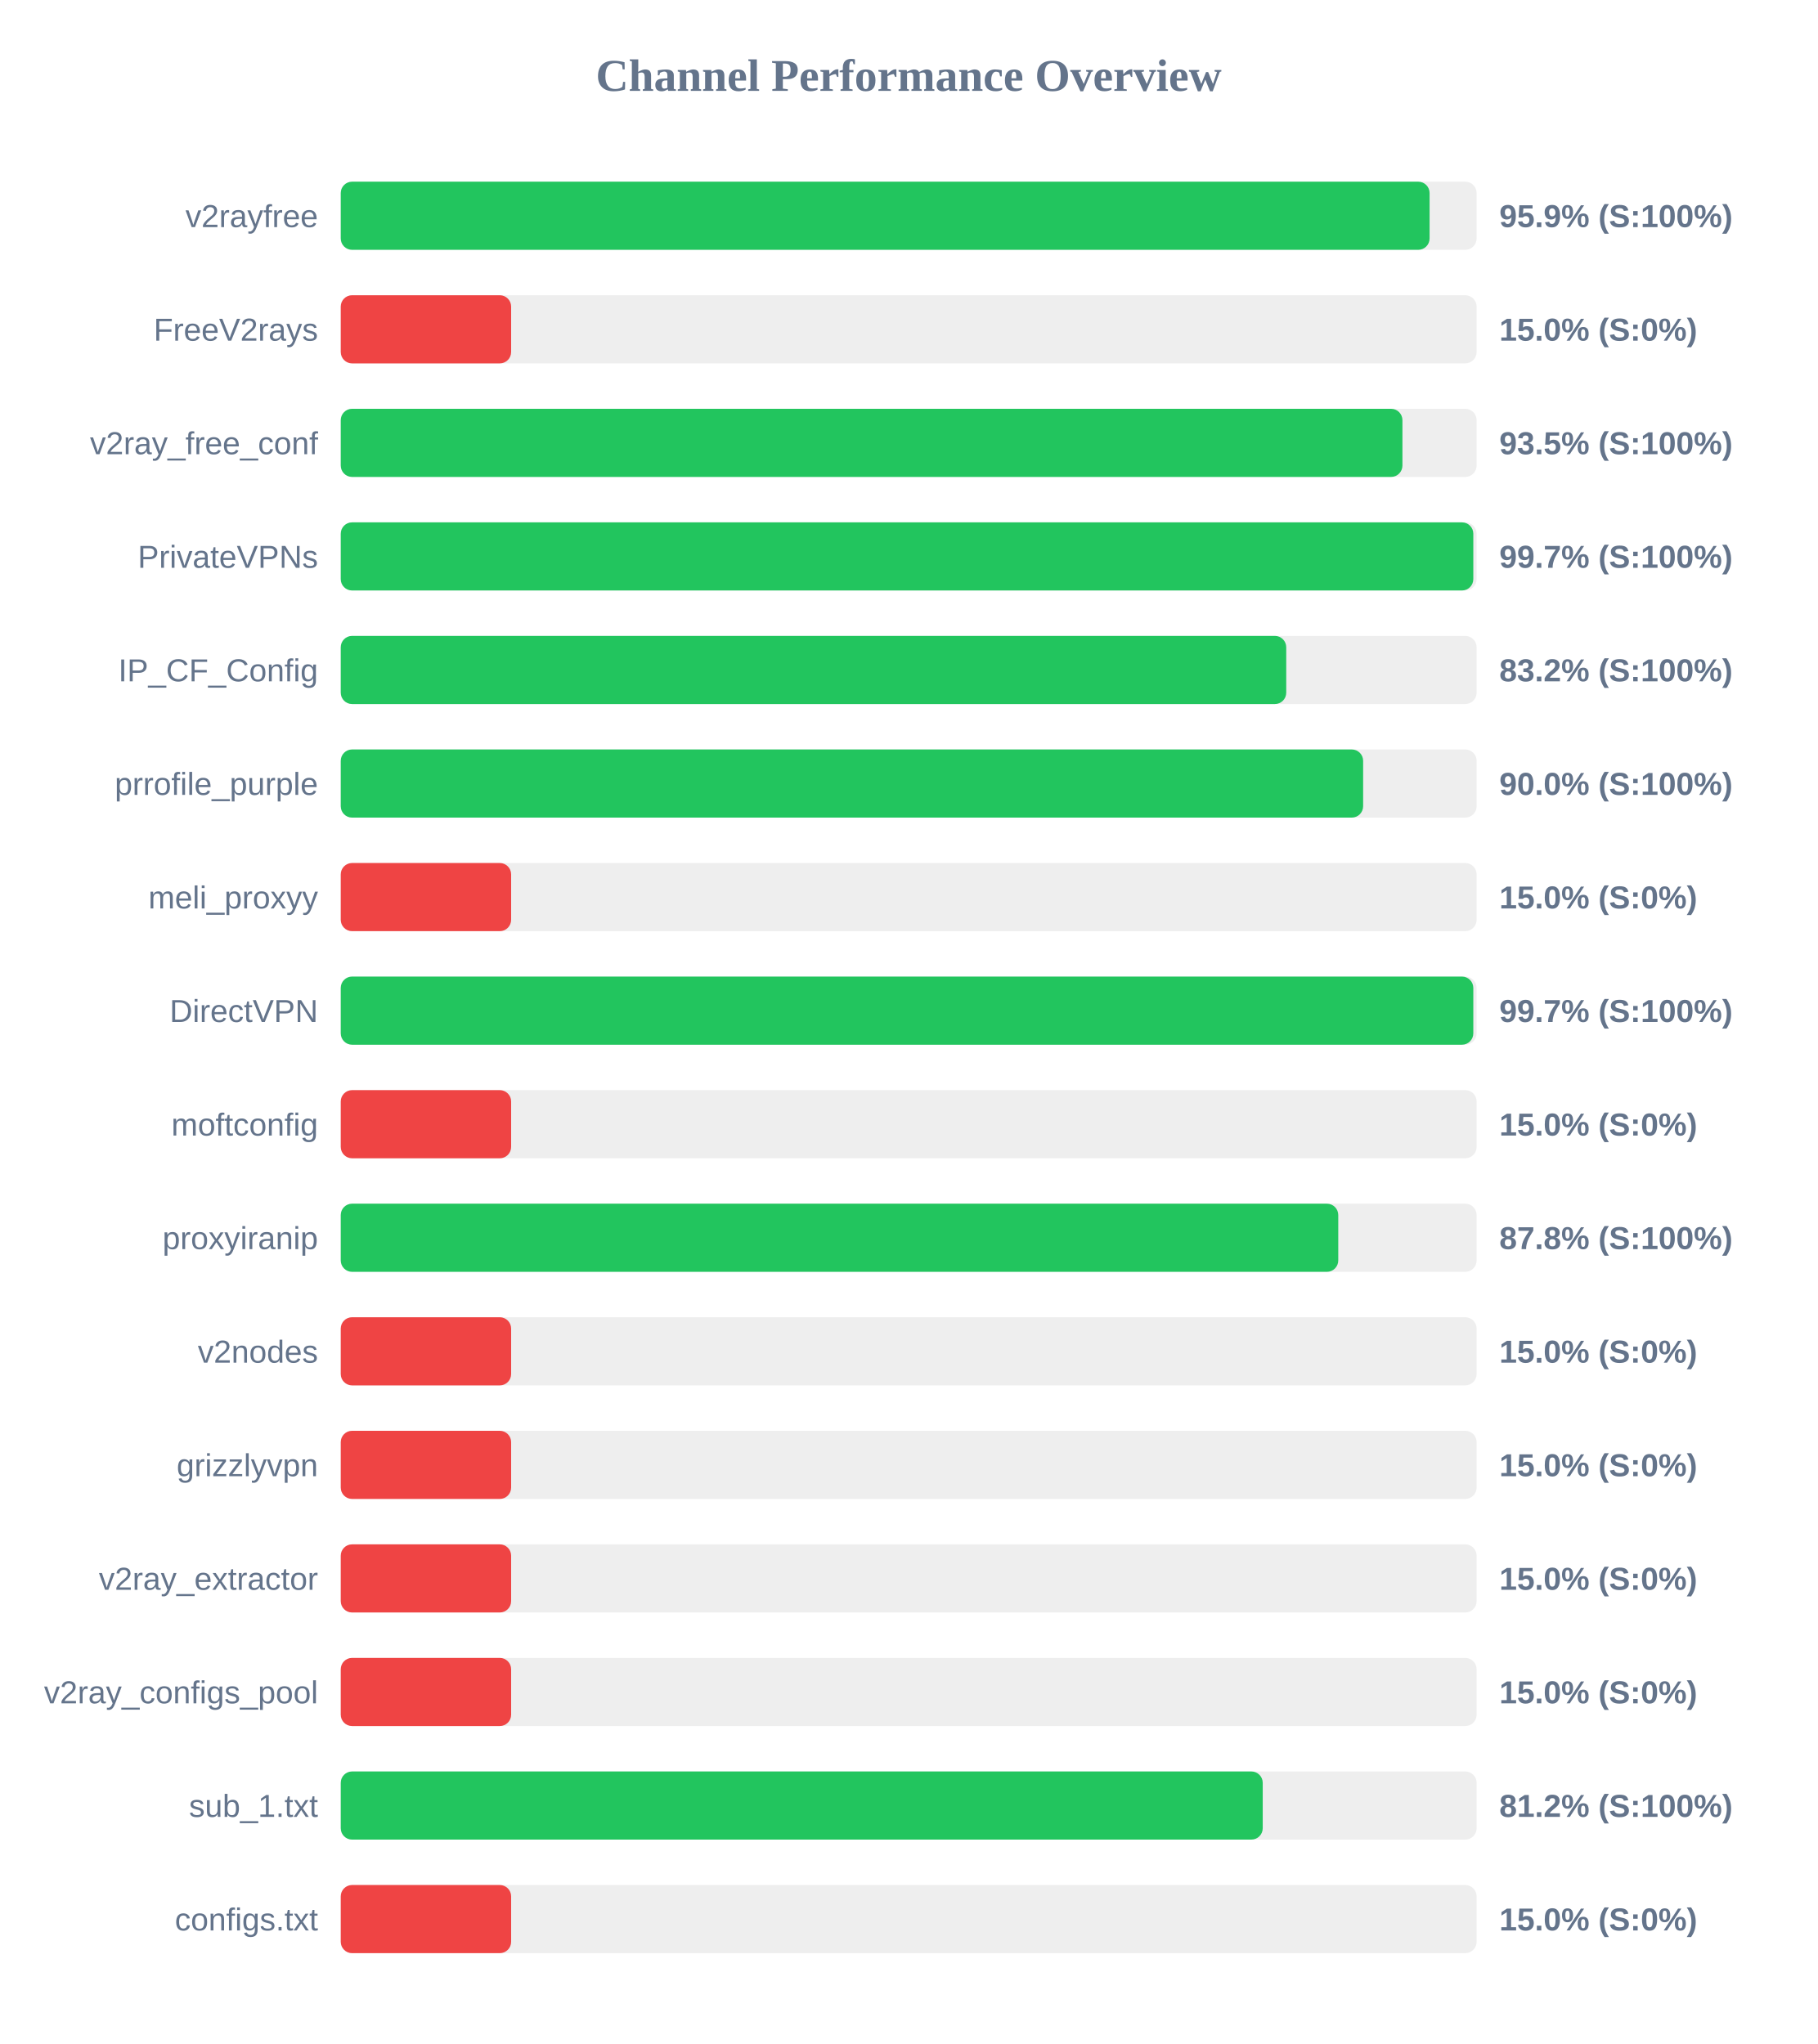
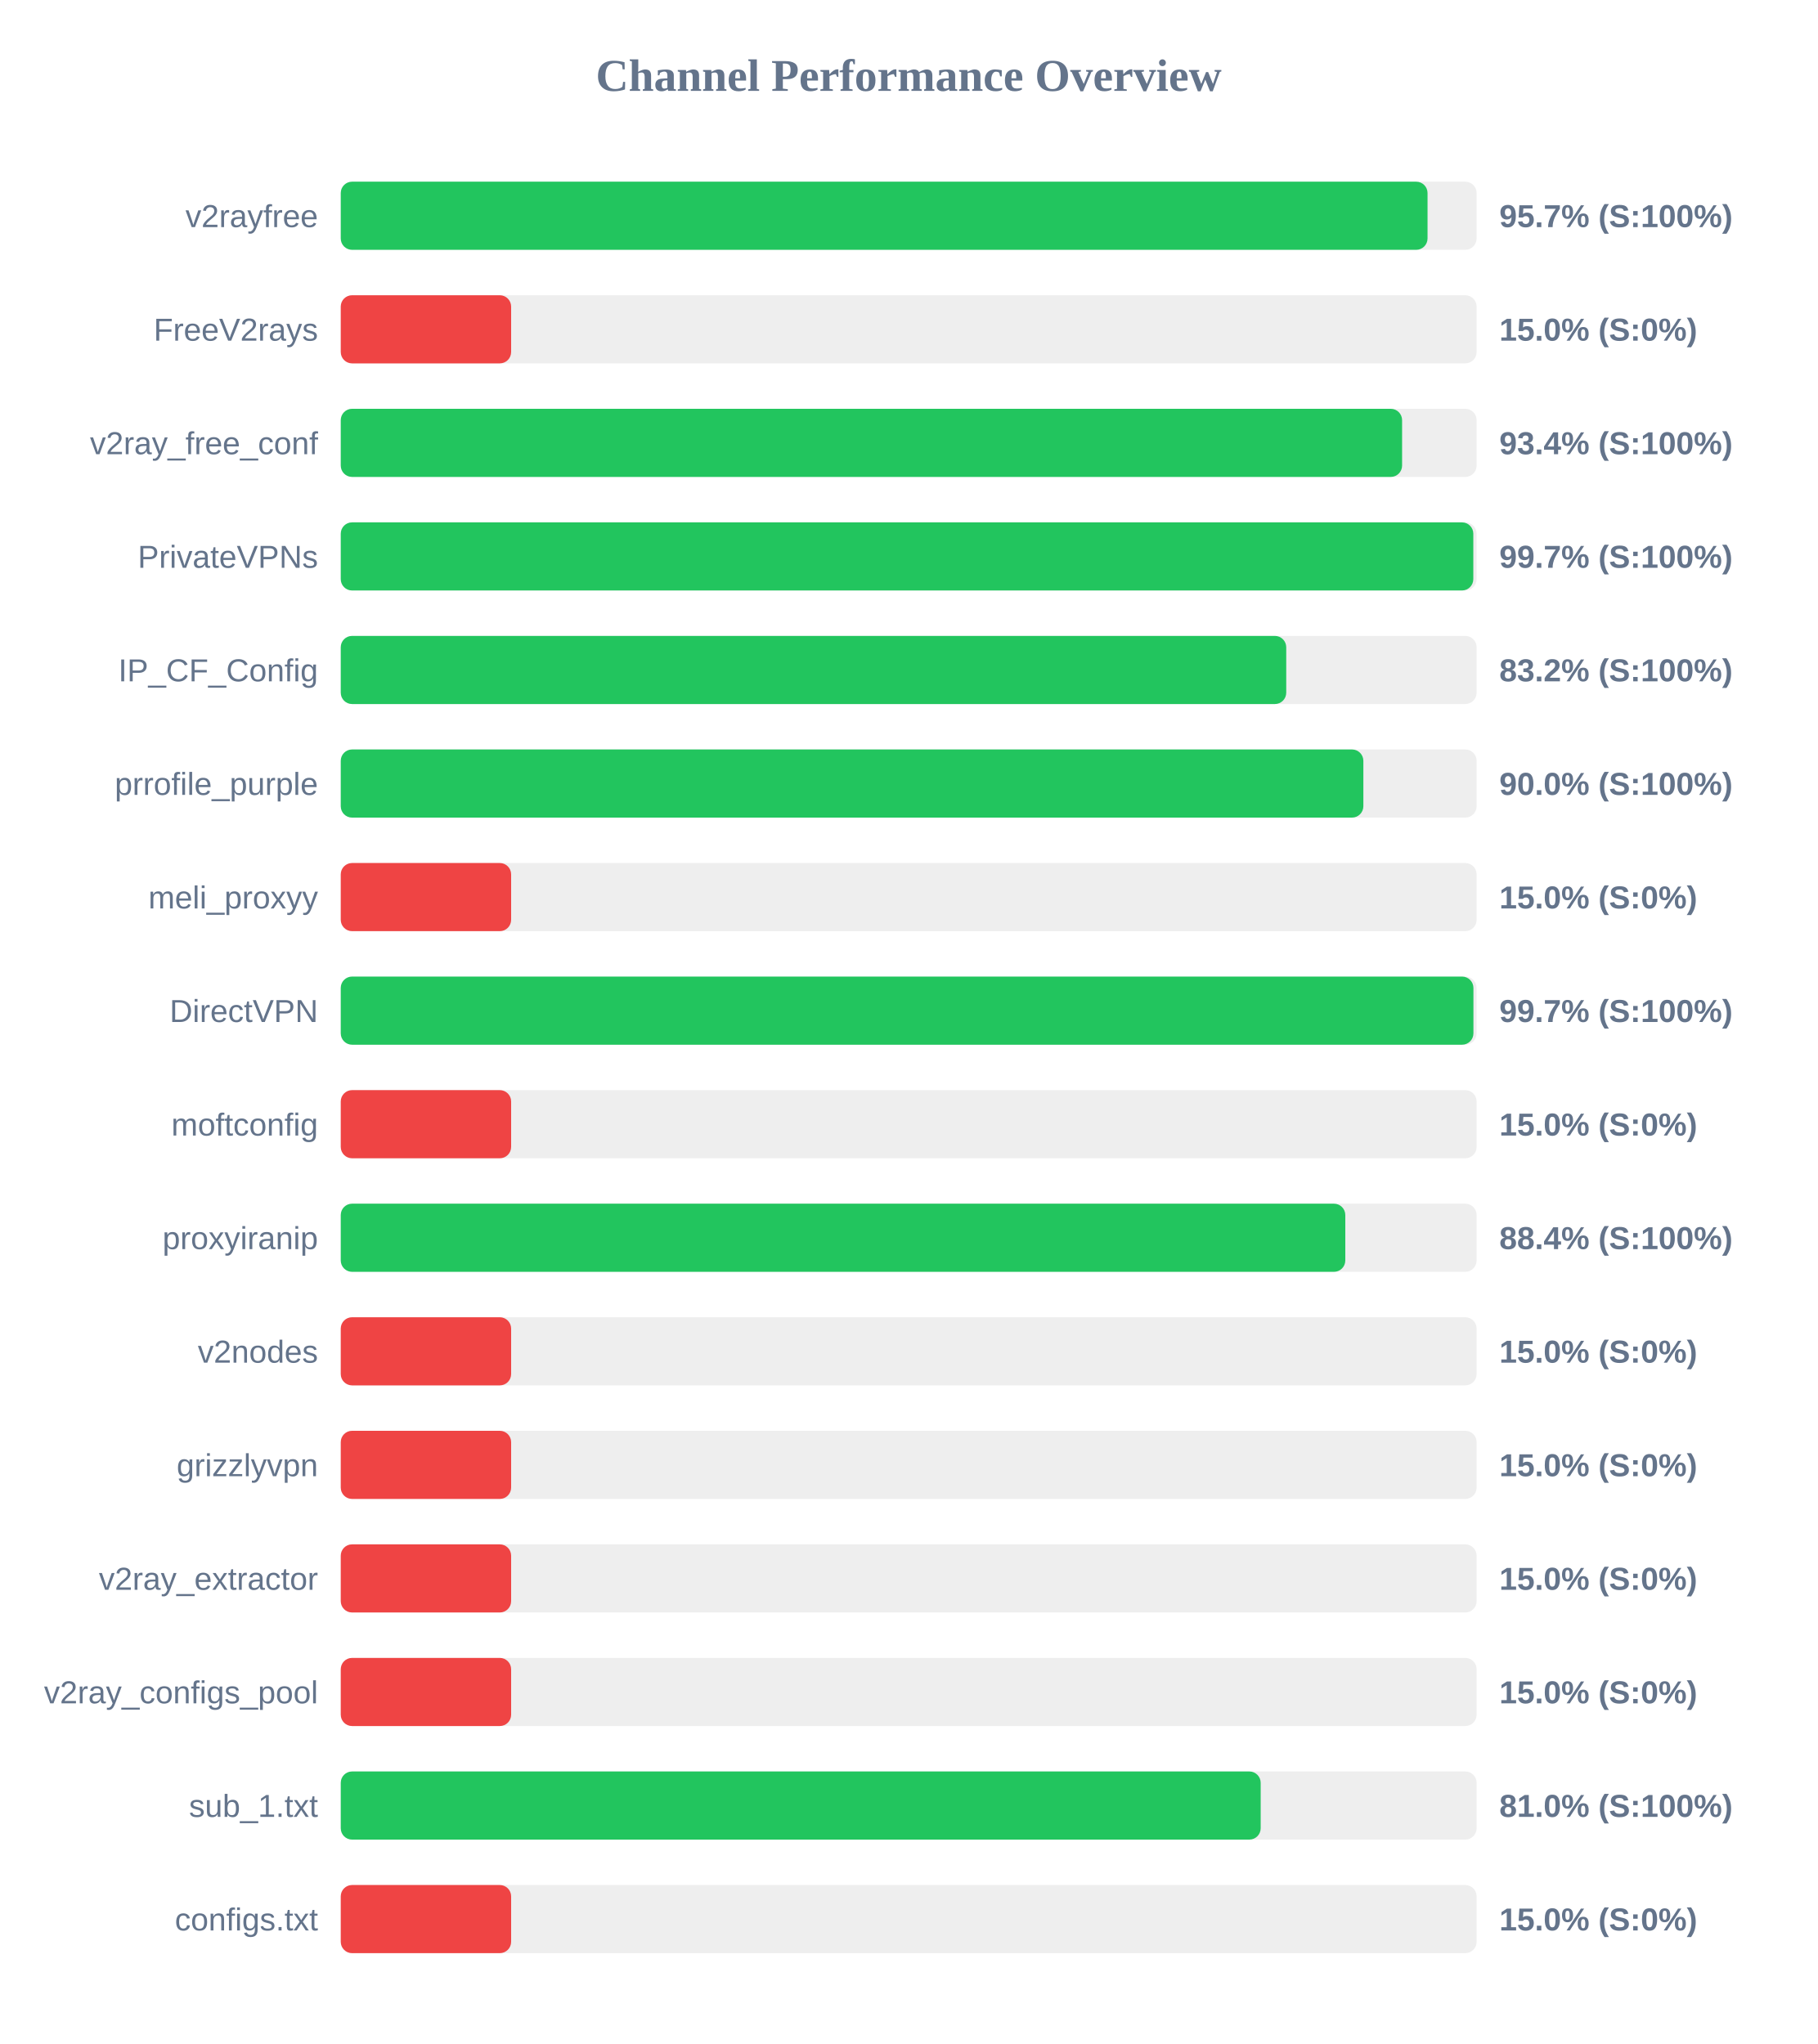
<svg xmlns="http://www.w3.org/2000/svg" width="800" height="900" version="1.1">
  <style>
        .row { font: 14px Arial; fill: #64748b; }
        .score { font: bold 14px Arial; fill: #64748b; }
    </style>
  <text x="400" y="40" text-anchor="middle" font-size="20px" font-weight="bold" fill="#64748b">Channel Performance Overview</text>
  <rect x="150" y="80" width="500" height="30" fill="#eee" rx="5" />
-   <rect x="150" y="80" width="479.3" height="30" fill="#22c55e" rx="5" />
+   <rect x="150" y="80" width="478.4" height="30" fill="#22c55e" rx="5" />
  <text x="140" y="100" text-anchor="end" class="row">v2rayfree</text>
-   <text x="660" y="100" text-anchor="start" class="score">95.9% (S:100%)</text>
+   <text x="660" y="100" text-anchor="start" class="score">95.7% (S:100%)</text>
  <rect x="150" y="130" width="500" height="30" fill="#eee" rx="5" />
  <rect x="150" y="130" width="75.0" height="30" fill="#ef4444" rx="5" />
  <text x="140" y="150" text-anchor="end" class="row">FreeV2rays</text>
  <text x="660" y="150" text-anchor="start" class="score">15.0% (S:0%)</text>
  <rect x="150" y="180" width="500" height="30" fill="#eee" rx="5" />
-   <rect x="150" y="180" width="467.35" height="30" fill="#22c55e" rx="5" />
+   <rect x="150" y="180" width="467.2" height="30" fill="#22c55e" rx="5" />
  <text x="140" y="200" text-anchor="end" class="row">v2ray_free_conf</text>
-   <text x="660" y="200" text-anchor="start" class="score">93.5% (S:100%)</text>
+   <text x="660" y="200" text-anchor="start" class="score">93.4% (S:100%)</text>
  <rect x="150" y="230" width="500" height="30" fill="#eee" rx="5" />
  <rect x="150" y="230" width="498.55" height="30" fill="#22c55e" rx="5" />
  <text x="140" y="250" text-anchor="end" class="row">PrivateVPNs</text>
  <text x="660" y="250" text-anchor="start" class="score">99.7% (S:100%)</text>
  <rect x="150" y="280" width="500" height="30" fill="#eee" rx="5" />
  <rect x="150" y="280" width="416.2" height="30" fill="#22c55e" rx="5" />
  <text x="140" y="300" text-anchor="end" class="row">IP_CF_Config</text>
  <text x="660" y="300" text-anchor="start" class="score">83.2% (S:100%)</text>
  <rect x="150" y="330" width="500" height="30" fill="#eee" rx="5" />
-   <rect x="150" y="330" width="450.05" height="30" fill="#22c55e" rx="5" />
+   <rect x="150" y="330" width="450.15" height="30" fill="#22c55e" rx="5" />
  <text x="140" y="350" text-anchor="end" class="row">prrofile_purple</text>
  <text x="660" y="350" text-anchor="start" class="score">90.0% (S:100%)</text>
  <rect x="150" y="380" width="500" height="30" fill="#eee" rx="5" />
  <rect x="150" y="380" width="75.0" height="30" fill="#ef4444" rx="5" />
  <text x="140" y="400" text-anchor="end" class="row">meli_proxyy</text>
  <text x="660" y="400" text-anchor="start" class="score">15.0% (S:0%)</text>
  <rect x="150" y="430" width="500" height="30" fill="#eee" rx="5" />
-   <rect x="150" y="430" width="498.55" height="30" fill="#22c55e" rx="5" />
+   <rect x="150" y="430" width="498.6" height="30" fill="#22c55e" rx="5" />
  <text x="140" y="450" text-anchor="end" class="row">DirectVPN</text>
  <text x="660" y="450" text-anchor="start" class="score">99.7% (S:100%)</text>
  <rect x="150" y="480" width="500" height="30" fill="#eee" rx="5" />
  <rect x="150" y="480" width="75.0" height="30" fill="#ef4444" rx="5" />
  <text x="140" y="500" text-anchor="end" class="row">moftconfig</text>
  <text x="660" y="500" text-anchor="start" class="score">15.0% (S:0%)</text>
  <rect x="150" y="530" width="500" height="30" fill="#eee" rx="5" />
-   <rect x="150" y="530" width="439.1" height="30" fill="#22c55e" rx="5" />
+   <rect x="150" y="530" width="442.2" height="30" fill="#22c55e" rx="5" />
  <text x="140" y="550" text-anchor="end" class="row">proxyiranip</text>
-   <text x="660" y="550" text-anchor="start" class="score">87.8% (S:100%)</text>
+   <text x="660" y="550" text-anchor="start" class="score">88.4% (S:100%)</text>
  <rect x="150" y="580" width="500" height="30" fill="#eee" rx="5" />
  <rect x="150" y="580" width="75.0" height="30" fill="#ef4444" rx="5" />
  <text x="140" y="600" text-anchor="end" class="row">v2nodes</text>
  <text x="660" y="600" text-anchor="start" class="score">15.0% (S:0%)</text>
  <rect x="150" y="630" width="500" height="30" fill="#eee" rx="5" />
  <rect x="150" y="630" width="75.0" height="30" fill="#ef4444" rx="5" />
  <text x="140" y="650" text-anchor="end" class="row">grizzlyvpn</text>
  <text x="660" y="650" text-anchor="start" class="score">15.0% (S:0%)</text>
  <rect x="150" y="680" width="500" height="30" fill="#eee" rx="5" />
  <rect x="150" y="680" width="75.0" height="30" fill="#ef4444" rx="5" />
  <text x="140" y="700" text-anchor="end" class="row">v2ray_extractor</text>
  <text x="660" y="700" text-anchor="start" class="score">15.0% (S:0%)</text>
  <rect x="150" y="730" width="500" height="30" fill="#eee" rx="5" />
  <rect x="150" y="730" width="75.0" height="30" fill="#ef4444" rx="5" />
  <text x="140" y="750" text-anchor="end" class="row">v2ray_configs_pool</text>
  <text x="660" y="750" text-anchor="start" class="score">15.0% (S:0%)</text>
  <rect x="150" y="780" width="500" height="30" fill="#eee" rx="5" />
-   <rect x="150" y="780" width="405.85" height="30" fill="#22c55e" rx="5" />
+   <rect x="150" y="780" width="404.95" height="30" fill="#22c55e" rx="5" />
  <text x="140" y="800" text-anchor="end" class="row">sub_1.txt</text>
-   <text x="660" y="800" text-anchor="start" class="score">81.2% (S:100%)</text>
+   <text x="660" y="800" text-anchor="start" class="score">81.0% (S:100%)</text>
  <rect x="150" y="830" width="500" height="30" fill="#eee" rx="5" />
  <rect x="150" y="830" width="75.0" height="30" fill="#ef4444" rx="5" />
  <text x="140" y="850" text-anchor="end" class="row">configs.txt</text>
  <text x="660" y="850" text-anchor="start" class="score">15.0% (S:0%)</text>
</svg>
